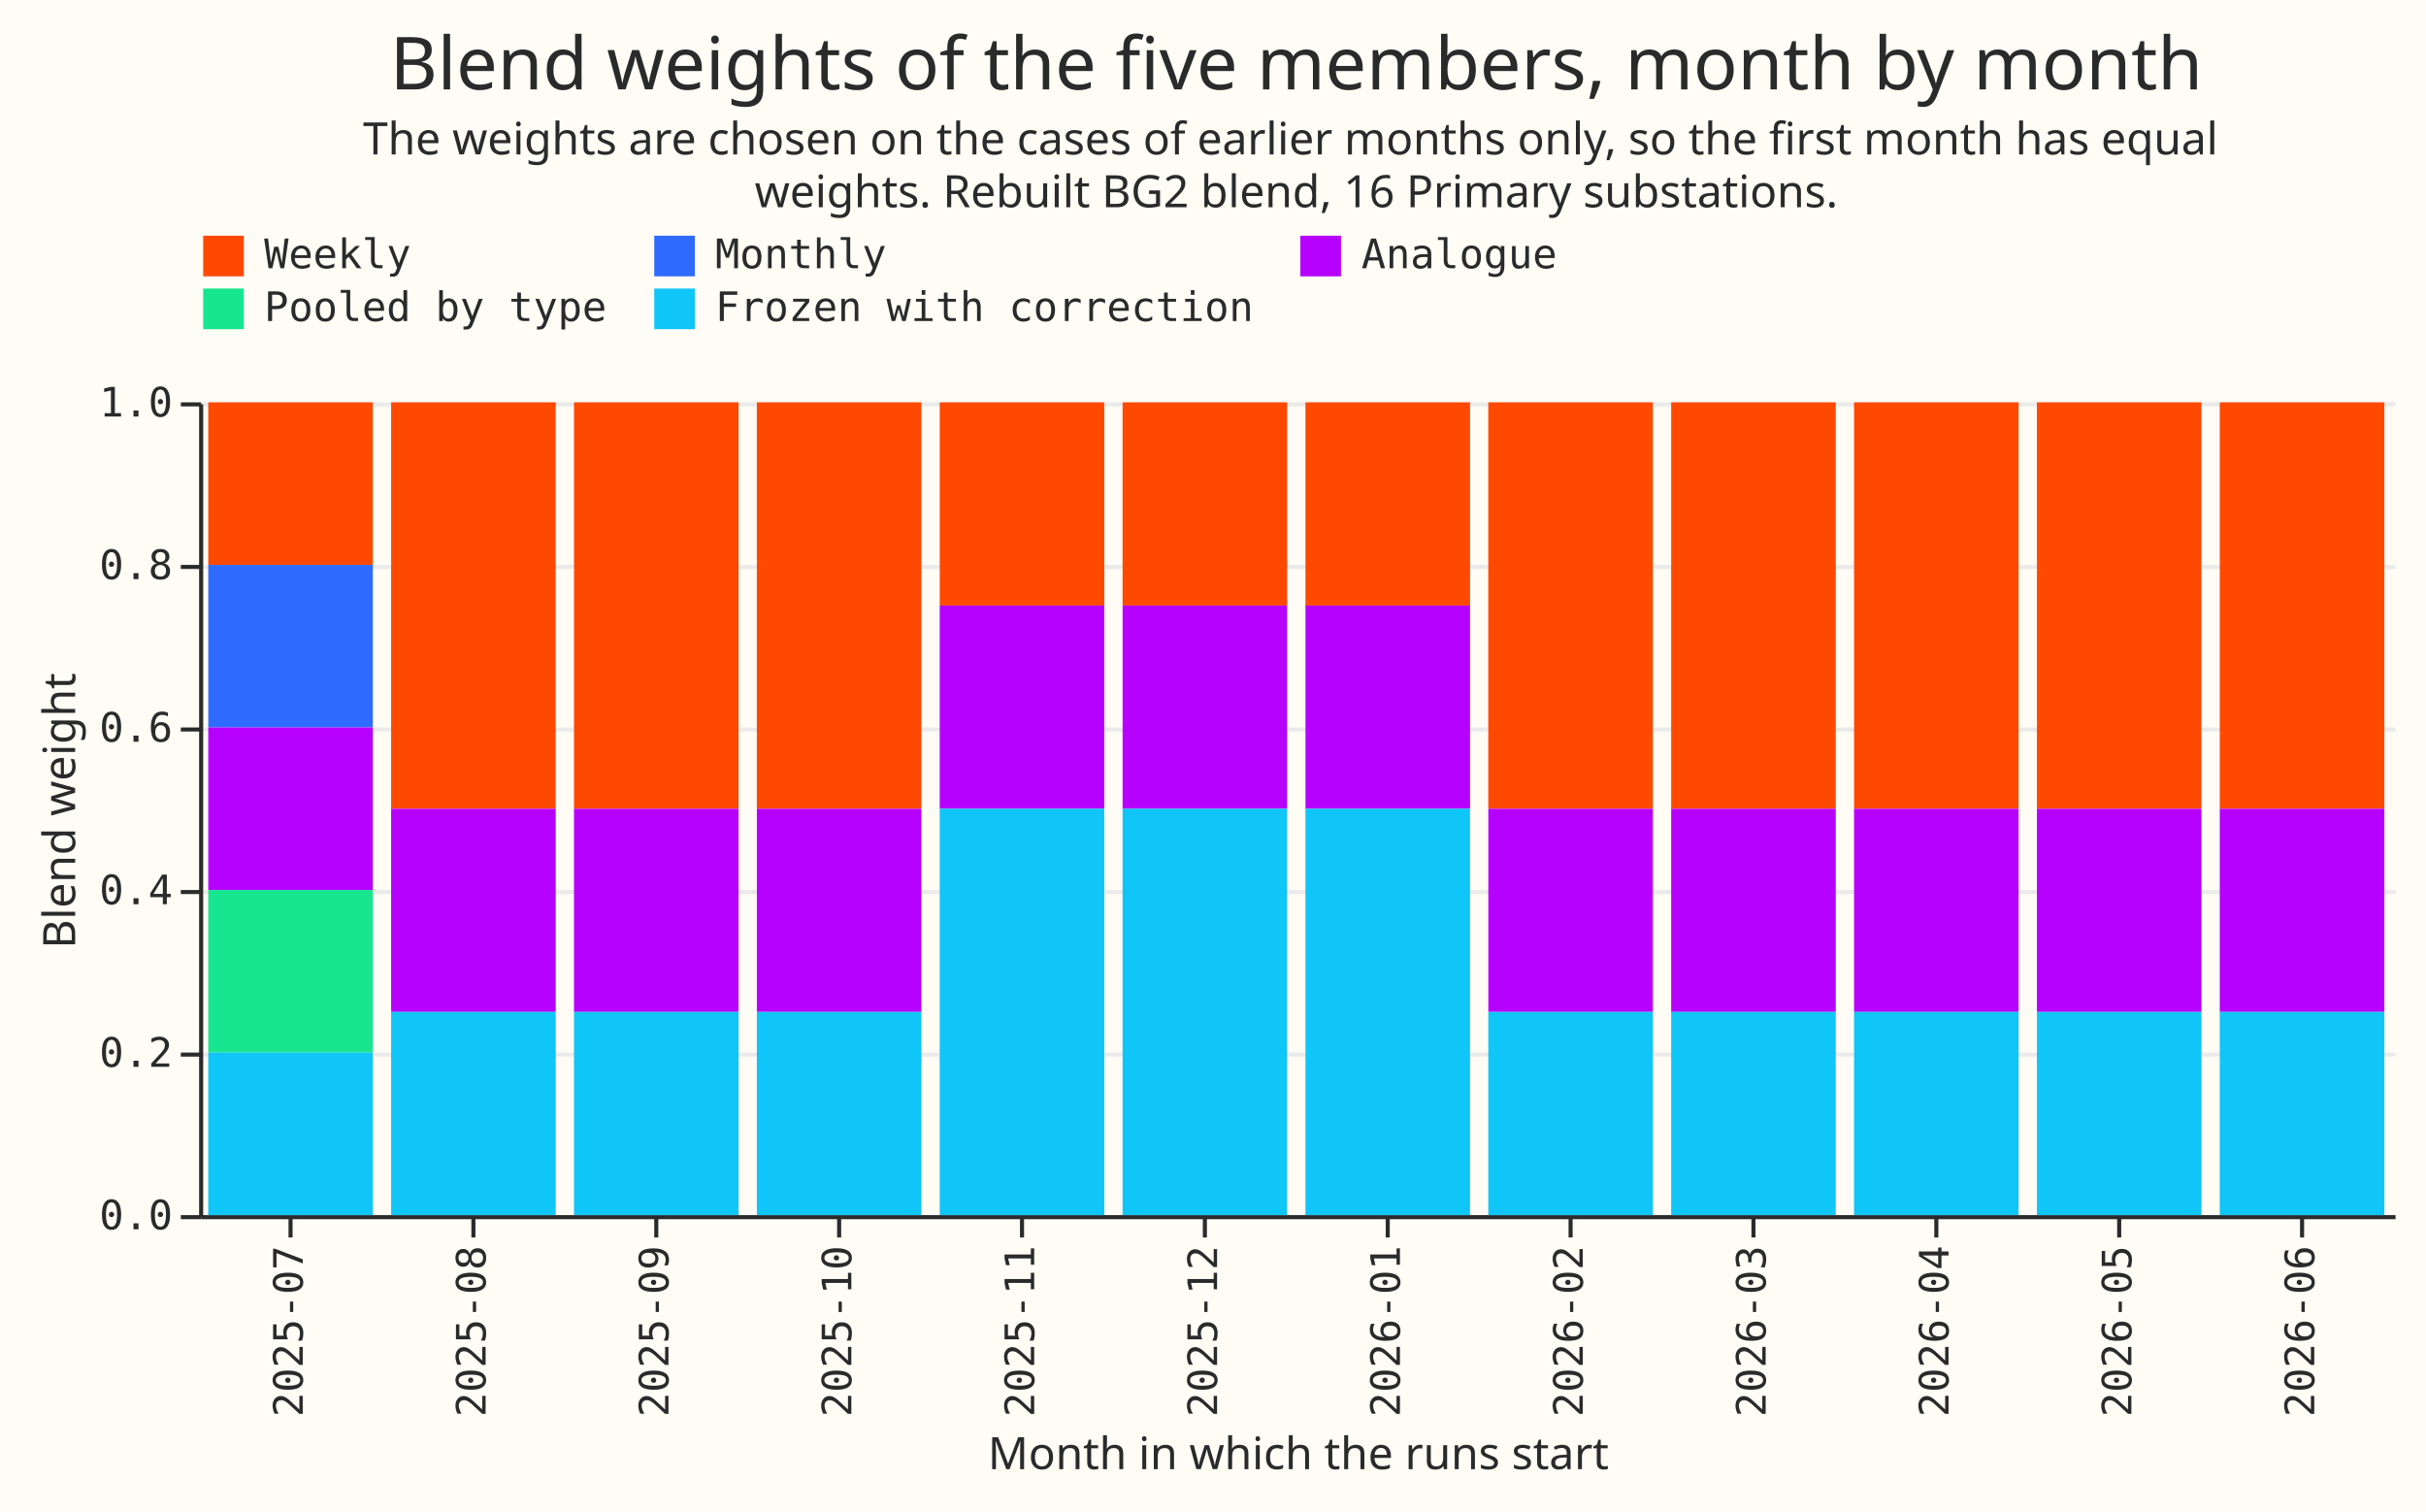
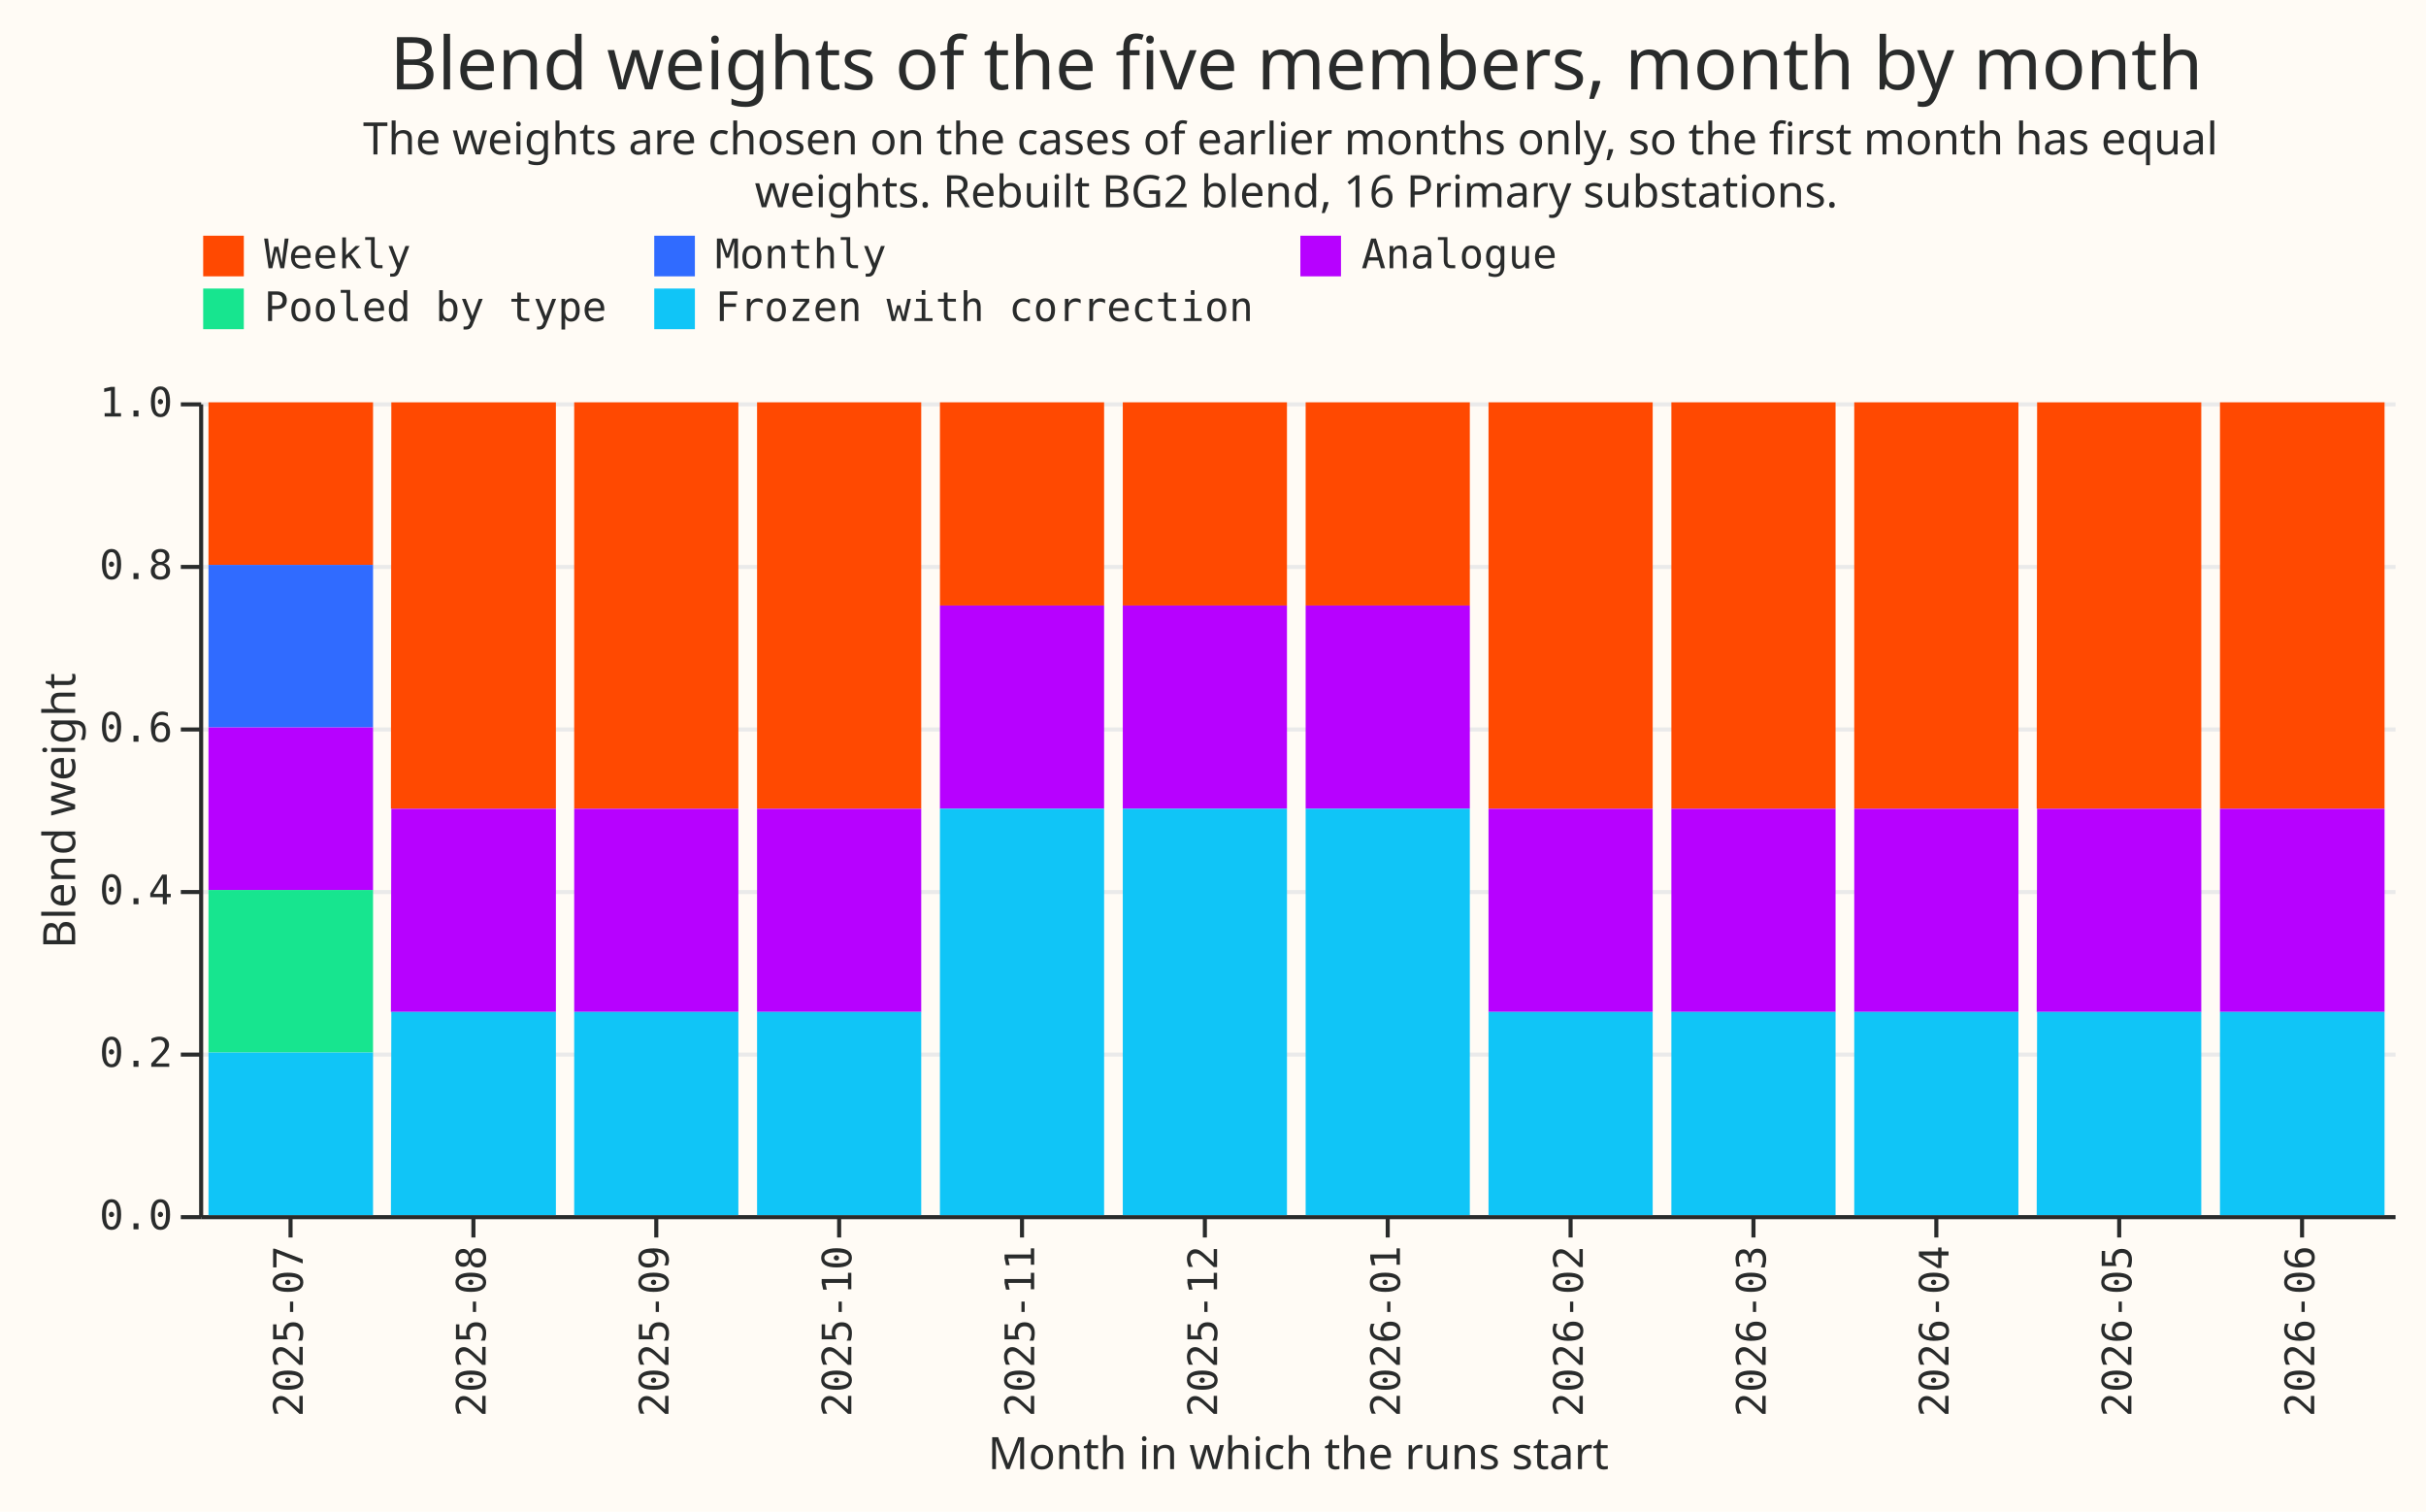
- <svg xmlns="http://www.w3.org/2000/svg" version="1.1" class="marks" width="597" height="372" viewBox="0 0 597 372">
-   <rect width="597" height="372" fill="#FFFBF5" />
-   <g fill="none" stroke-miterlimit="10" transform="translate(49,99)">
-     <g class="mark-group role-frame root" role="graphics-object" aria-roledescription="group mark container">
-       <g transform="translate(0,0)">
-         <path class="background" aria-hidden="true" d="M0,0h540v200h-540Z" fill="#FFFBF5" />
-         <g>
-           <g class="mark-group role-axis" aria-hidden="true">
-             <g transform="translate(0.5,0.5)">
-               <path class="background" aria-hidden="true" d="M0,0h0v0h0Z" pointer-events="none" />
-               <g>
-                 <g class="mark-rule role-axis-grid" pointer-events="none">
-                   <line transform="translate(0,200)" x2="540" y2="0" stroke="#EAEAEA" stroke-width="1" opacity="1" />
-                   <line transform="translate(0,160)" x2="540" y2="0" stroke="#EAEAEA" stroke-width="1" opacity="1" />
-                   <line transform="translate(0,120)" x2="540" y2="0" stroke="#EAEAEA" stroke-width="1" opacity="1" />
-                   <line transform="translate(0,80)" x2="540" y2="0" stroke="#EAEAEA" stroke-width="1" opacity="1" />
-                   <line transform="translate(0,40)" x2="540" y2="0" stroke="#EAEAEA" stroke-width="1" opacity="1" />
-                   <line transform="translate(0,0)" x2="540" y2="0" stroke="#EAEAEA" stroke-width="1" opacity="1" />
-                 </g>
-               </g>
-               <path class="foreground" aria-hidden="true" d="" pointer-events="none" display="none" />
-             </g>
-           </g>
-           <g class="mark-group role-axis" role="graphics-symbol" aria-roledescription="axis" aria-label="X-axis titled 'Month in which the runs start' for a discrete scale with 12 values: 2025-07, 2025-08, 2025-09, 2025-10, 2025-11, ending with 2026-06">
-             <g transform="translate(0.5,200.5)">
-               <path class="background" aria-hidden="true" d="M0,0h0v0h0Z" pointer-events="none" />
-               <g>
-                 <g class="mark-rule role-axis-tick" pointer-events="none">
-                   <line transform="translate(22,0)" x2="0" y2="5" stroke="#292B2B" stroke-width="1" opacity="1" />
-                   <line transform="translate(67,0)" x2="0" y2="5" stroke="#292B2B" stroke-width="1" opacity="1" />
-                   <line transform="translate(112,0)" x2="0" y2="5" stroke="#292B2B" stroke-width="1" opacity="1" />
-                   <line transform="translate(157,0)" x2="0" y2="5" stroke="#292B2B" stroke-width="1" opacity="1" />
-                   <line transform="translate(202,0)" x2="0" y2="5" stroke="#292B2B" stroke-width="1" opacity="1" />
-                   <line transform="translate(247,0)" x2="0" y2="5" stroke="#292B2B" stroke-width="1" opacity="1" />
-                   <line transform="translate(292,0)" x2="0" y2="5" stroke="#292B2B" stroke-width="1" opacity="1" />
-                   <line transform="translate(337,0)" x2="0" y2="5" stroke="#292B2B" stroke-width="1" opacity="1" />
-                   <line transform="translate(382,0)" x2="0" y2="5" stroke="#292B2B" stroke-width="1" opacity="1" />
-                   <line transform="translate(427,0)" x2="0" y2="5" stroke="#292B2B" stroke-width="1" opacity="1" />
-                   <line transform="translate(472,0)" x2="0" y2="5" stroke="#292B2B" stroke-width="1" opacity="1" />
-                   <line transform="translate(517,0)" x2="0" y2="5" stroke="#292B2B" stroke-width="1" opacity="1" />
-                 </g>
-                 <g class="mark-text role-axis-label" pointer-events="none">
-                   <text text-anchor="end" transform="translate(22,7) rotate(270) translate(0,3)" font-family="Matter Semi Mono, Roboto Mono, monospace" font-size="10px" fill="#292B2B" opacity="1">2025-07</text>
-                   <text text-anchor="end" transform="translate(67,7) rotate(270) translate(0,3)" font-family="Matter Semi Mono, Roboto Mono, monospace" font-size="10px" fill="#292B2B" opacity="1">2025-08</text>
-                   <text text-anchor="end" transform="translate(112,7) rotate(270) translate(0,3)" font-family="Matter Semi Mono, Roboto Mono, monospace" font-size="10px" fill="#292B2B" opacity="1">2025-09</text>
-                   <text text-anchor="end" transform="translate(157,7) rotate(270) translate(0,3)" font-family="Matter Semi Mono, Roboto Mono, monospace" font-size="10px" fill="#292B2B" opacity="1">2025-10</text>
-                   <text text-anchor="end" transform="translate(202,7) rotate(270) translate(0,3)" font-family="Matter Semi Mono, Roboto Mono, monospace" font-size="10px" fill="#292B2B" opacity="1">2025-11</text>
-                   <text text-anchor="end" transform="translate(247,7) rotate(270) translate(0,3)" font-family="Matter Semi Mono, Roboto Mono, monospace" font-size="10px" fill="#292B2B" opacity="1">2025-12</text>
-                   <text text-anchor="end" transform="translate(292,7) rotate(270) translate(0,3)" font-family="Matter Semi Mono, Roboto Mono, monospace" font-size="10px" fill="#292B2B" opacity="1">2026-01</text>
-                   <text text-anchor="end" transform="translate(337,7) rotate(270) translate(0,3)" font-family="Matter Semi Mono, Roboto Mono, monospace" font-size="10px" fill="#292B2B" opacity="1">2026-02</text>
-                   <text text-anchor="end" transform="translate(382,7) rotate(270) translate(0,3)" font-family="Matter Semi Mono, Roboto Mono, monospace" font-size="10px" fill="#292B2B" opacity="1">2026-03</text>
-                   <text text-anchor="end" transform="translate(427,7) rotate(270) translate(0,3)" font-family="Matter Semi Mono, Roboto Mono, monospace" font-size="10px" fill="#292B2B" opacity="1">2026-04</text>
-                   <text text-anchor="end" transform="translate(472,7) rotate(270) translate(0,3)" font-family="Matter Semi Mono, Roboto Mono, monospace" font-size="10px" fill="#292B2B" opacity="1">2026-05</text>
-                   <text text-anchor="end" transform="translate(517,7) rotate(270) translate(0,3)" font-family="Matter Semi Mono, Roboto Mono, monospace" font-size="10px" fill="#292B2B" opacity="1">2026-06</text>
-                 </g>
-                 <g class="mark-rule role-axis-domain" pointer-events="none">
-                   <line transform="translate(0,0)" x2="540" y2="0" stroke="#292B2B" stroke-width="1" opacity="1" />
-                 </g>
-                 <g class="mark-text role-axis-title" pointer-events="none">
-                   <text text-anchor="middle" transform="translate(270,62.00684)" font-family="Matter XH, DM Sans, sans-serif" font-size="11px" font-weight="normal" fill="#292B2B" opacity="1">Month in which the runs start</text>
-                 </g>
-               </g>
-               <path class="foreground" aria-hidden="true" d="" pointer-events="none" display="none" />
-             </g>
-           </g>
-           <g class="mark-group role-axis" role="graphics-symbol" aria-roledescription="axis" aria-label="Y-axis titled 'Blend weight' for a linear scale with values from 0.0 to 1.0">
-             <g transform="translate(0.5,0.5)">
-               <path class="background" aria-hidden="true" d="M0,0h0v0h0Z" pointer-events="none" />
-               <g>
-                 <g class="mark-rule role-axis-tick" pointer-events="none">
-                   <line transform="translate(0,200)" x2="-5" y2="0" stroke="#292B2B" stroke-width="1" opacity="1" />
-                   <line transform="translate(0,160)" x2="-5" y2="0" stroke="#292B2B" stroke-width="1" opacity="1" />
-                   <line transform="translate(0,120)" x2="-5" y2="0" stroke="#292B2B" stroke-width="1" opacity="1" />
-                   <line transform="translate(0,80)" x2="-5" y2="0" stroke="#292B2B" stroke-width="1" opacity="1" />
-                   <line transform="translate(0,40)" x2="-5" y2="0" stroke="#292B2B" stroke-width="1" opacity="1" />
-                   <line transform="translate(0,0)" x2="-5" y2="0" stroke="#292B2B" stroke-width="1" opacity="1" />
-                 </g>
-                 <g class="mark-text role-axis-label" pointer-events="none">
-                   <text text-anchor="end" transform="translate(-7,203)" font-family="Matter Semi Mono, Roboto Mono, monospace" font-size="10px" fill="#292B2B" opacity="1">0.0</text>
-                   <text text-anchor="end" transform="translate(-7,163)" font-family="Matter Semi Mono, Roboto Mono, monospace" font-size="10px" fill="#292B2B" opacity="1">0.2</text>
-                   <text text-anchor="end" transform="translate(-7,123)" font-family="Matter Semi Mono, Roboto Mono, monospace" font-size="10px" fill="#292B2B" opacity="1">0.4</text>
-                   <text text-anchor="end" transform="translate(-7,83)" font-family="Matter Semi Mono, Roboto Mono, monospace" font-size="10px" fill="#292B2B" opacity="1">0.6</text>
-                   <text text-anchor="end" transform="translate(-7,43)" font-family="Matter Semi Mono, Roboto Mono, monospace" font-size="10px" fill="#292B2B" opacity="1">0.8</text>
-                   <text text-anchor="end" transform="translate(-7,3)" font-family="Matter Semi Mono, Roboto Mono, monospace" font-size="10px" fill="#292B2B" opacity="1">1.0</text>
-                 </g>
-                 <g class="mark-rule role-axis-domain" pointer-events="none">
-                   <line transform="translate(0,200)" x2="0" y2="-200" stroke="#292B2B" stroke-width="1" opacity="1" />
-                 </g>
-                 <g class="mark-text role-axis-title" pointer-events="none">
-                   <text text-anchor="middle" transform="translate(-29.00293,100) rotate(-90) translate(0,-2)" font-family="Matter XH, DM Sans, sans-serif" font-size="11px" font-weight="normal" fill="#292B2B" opacity="1">Blend weight</text>
-                 </g>
-               </g>
-               <path class="foreground" aria-hidden="true" d="" pointer-events="none" display="none" />
-             </g>
-           </g>
-           <g class="mark-rect role-mark marks" role="graphics-object" aria-roledescription="rect mark container">
-             <path aria-label="Month in which the runs start: 2025-07; Blend weight: 0.2; member: Weekly" role="graphics-symbol" aria-roledescription="bar" d="M2.25,0h40.5v40h-40.5Z" fill="#FF4901" />
-             <path aria-label="Month in which the runs start: 2025-08; Blend weight: 0.5; member: Weekly" role="graphics-symbol" aria-roledescription="bar" d="M47.25,0h40.5v100h-40.5Z" fill="#FF4901" />
-             <path aria-label="Month in which the runs start: 2025-09; Blend weight: 0.5; member: Weekly" role="graphics-symbol" aria-roledescription="bar" d="M92.25,0h40.5v100h-40.5Z" fill="#FF4901" />
-             <path aria-label="Month in which the runs start: 2025-10; Blend weight: 0.5; member: Weekly" role="graphics-symbol" aria-roledescription="bar" d="M137.25,0h40.5v100h-40.5Z" fill="#FF4901" />
-             <path aria-label="Month in which the runs start: 2025-11; Blend weight: 0.25; member: Weekly" role="graphics-symbol" aria-roledescription="bar" d="M182.25,0h40.5v50h-40.5Z" fill="#FF4901" />
-             <path aria-label="Month in which the runs start: 2025-12; Blend weight: 0.25; member: Weekly" role="graphics-symbol" aria-roledescription="bar" d="M227.25,0h40.5v50h-40.5Z" fill="#FF4901" />
-             <path aria-label="Month in which the runs start: 2026-01; Blend weight: 0.25; member: Weekly" role="graphics-symbol" aria-roledescription="bar" d="M272.25,0h40.5v50h-40.5Z" fill="#FF4901" />
-             <path aria-label="Month in which the runs start: 2026-02; Blend weight: 0.5; member: Weekly" role="graphics-symbol" aria-roledescription="bar" d="M317.25,0h40.5v100h-40.5Z" fill="#FF4901" />
-             <path aria-label="Month in which the runs start: 2026-03; Blend weight: 0.5; member: Weekly" role="graphics-symbol" aria-roledescription="bar" d="M362.25,0h40.5v100h-40.5Z" fill="#FF4901" />
-             <path aria-label="Month in which the runs start: 2026-04; Blend weight: 0.5; member: Weekly" role="graphics-symbol" aria-roledescription="bar" d="M407.25,0h40.5v100h-40.5Z" fill="#FF4901" />
-             <path aria-label="Month in which the runs start: 2026-05; Blend weight: 0.5; member: Weekly" role="graphics-symbol" aria-roledescription="bar" d="M452.25,0h40.5v100h-40.5Z" fill="#FF4901" />
-             <path aria-label="Month in which the runs start: 2026-06; Blend weight: 0.5; member: Weekly" role="graphics-symbol" aria-roledescription="bar" d="M497.25,0h40.5v100h-40.5Z" fill="#FF4901" />
-             <path aria-label="Month in which the runs start: 2025-07; Blend weight: 0.2; member: Monthly" role="graphics-symbol" aria-roledescription="bar" d="M2.25,40h40.5v40h-40.5Z" fill="#306BFF" />
-             <path aria-label="Month in which the runs start: 2025-08; Blend weight: 0; member: Monthly" role="graphics-symbol" aria-roledescription="bar" d="M47.25,100h40.5v0h-40.5Z" fill="#306BFF" />
-             <path aria-label="Month in which the runs start: 2025-09; Blend weight: 0; member: Monthly" role="graphics-symbol" aria-roledescription="bar" d="M92.25,100h40.5v0h-40.5Z" fill="#306BFF" />
-             <path aria-label="Month in which the runs start: 2025-10; Blend weight: 0; member: Monthly" role="graphics-symbol" aria-roledescription="bar" d="M137.25,100h40.5v0h-40.5Z" fill="#306BFF" />
-             <path aria-label="Month in which the runs start: 2025-11; Blend weight: 0; member: Monthly" role="graphics-symbol" aria-roledescription="bar" d="M182.25,50h40.5v0h-40.5Z" fill="#306BFF" />
-             <path aria-label="Month in which the runs start: 2025-12; Blend weight: 0; member: Monthly" role="graphics-symbol" aria-roledescription="bar" d="M227.25,50h40.5v0h-40.5Z" fill="#306BFF" />
-             <path aria-label="Month in which the runs start: 2026-01; Blend weight: 0; member: Monthly" role="graphics-symbol" aria-roledescription="bar" d="M272.25,50h40.5v0h-40.5Z" fill="#306BFF" />
-             <path aria-label="Month in which the runs start: 2026-02; Blend weight: 0; member: Monthly" role="graphics-symbol" aria-roledescription="bar" d="M317.25,100h40.5v0h-40.5Z" fill="#306BFF" />
-             <path aria-label="Month in which the runs start: 2026-03; Blend weight: 0; member: Monthly" role="graphics-symbol" aria-roledescription="bar" d="M362.25,100h40.5v0h-40.5Z" fill="#306BFF" />
-             <path aria-label="Month in which the runs start: 2026-04; Blend weight: 0; member: Monthly" role="graphics-symbol" aria-roledescription="bar" d="M407.25,100h40.5v0h-40.5Z" fill="#306BFF" />
-             <path aria-label="Month in which the runs start: 2026-05; Blend weight: 0; member: Monthly" role="graphics-symbol" aria-roledescription="bar" d="M452.25,100h40.5v0h-40.5Z" fill="#306BFF" />
-             <path aria-label="Month in which the runs start: 2026-06; Blend weight: 0; member: Monthly" role="graphics-symbol" aria-roledescription="bar" d="M497.25,100h40.5v0h-40.5Z" fill="#306BFF" />
-             <path aria-label="Month in which the runs start: 2025-07; Blend weight: 0.2; member: Analogue" role="graphics-symbol" aria-roledescription="bar" d="M2.25,80h40.5v40h-40.5Z" fill="#B701FF" />
-             <path aria-label="Month in which the runs start: 2025-08; Blend weight: 0.25; member: Analogue" role="graphics-symbol" aria-roledescription="bar" d="M47.25,100h40.5v50h-40.5Z" fill="#B701FF" />
-             <path aria-label="Month in which the runs start: 2025-09; Blend weight: 0.25; member: Analogue" role="graphics-symbol" aria-roledescription="bar" d="M92.25,100h40.5v50h-40.5Z" fill="#B701FF" />
-             <path aria-label="Month in which the runs start: 2025-10; Blend weight: 0.25; member: Analogue" role="graphics-symbol" aria-roledescription="bar" d="M137.25,100h40.5v50h-40.5Z" fill="#B701FF" />
-             <path aria-label="Month in which the runs start: 2025-11; Blend weight: 0.25; member: Analogue" role="graphics-symbol" aria-roledescription="bar" d="M182.25,50h40.5v50h-40.5Z" fill="#B701FF" />
-             <path aria-label="Month in which the runs start: 2025-12; Blend weight: 0.25; member: Analogue" role="graphics-symbol" aria-roledescription="bar" d="M227.25,50h40.5v50h-40.5Z" fill="#B701FF" />
-             <path aria-label="Month in which the runs start: 2026-01; Blend weight: 0.25; member: Analogue" role="graphics-symbol" aria-roledescription="bar" d="M272.25,50h40.5v50h-40.5Z" fill="#B701FF" />
-             <path aria-label="Month in which the runs start: 2026-02; Blend weight: 0.25; member: Analogue" role="graphics-symbol" aria-roledescription="bar" d="M317.25,100h40.5v50h-40.5Z" fill="#B701FF" />
-             <path aria-label="Month in which the runs start: 2026-03; Blend weight: 0.25; member: Analogue" role="graphics-symbol" aria-roledescription="bar" d="M362.25,100h40.5v50h-40.5Z" fill="#B701FF" />
-             <path aria-label="Month in which the runs start: 2026-04; Blend weight: 0.25; member: Analogue" role="graphics-symbol" aria-roledescription="bar" d="M407.25,100h40.5v50h-40.5Z" fill="#B701FF" />
-             <path aria-label="Month in which the runs start: 2026-05; Blend weight: 0.25; member: Analogue" role="graphics-symbol" aria-roledescription="bar" d="M452.25,100h40.5v50h-40.5Z" fill="#B701FF" />
-             <path aria-label="Month in which the runs start: 2026-06; Blend weight: 0.25; member: Analogue" role="graphics-symbol" aria-roledescription="bar" d="M497.25,100h40.5v50h-40.5Z" fill="#B701FF" />
-             <path aria-label="Month in which the runs start: 2025-07; Blend weight: 0.2; member: Pooled by type" role="graphics-symbol" aria-roledescription="bar" d="M2.25,120h40.5v40h-40.5Z" fill="#17E58F" />
-             <path aria-label="Month in which the runs start: 2025-08; Blend weight: 0; member: Pooled by type" role="graphics-symbol" aria-roledescription="bar" d="M47.25,150h40.5v0h-40.5Z" fill="#17E58F" />
-             <path aria-label="Month in which the runs start: 2025-09; Blend weight: 0; member: Pooled by type" role="graphics-symbol" aria-roledescription="bar" d="M92.25,150h40.5v0h-40.5Z" fill="#17E58F" />
-             <path aria-label="Month in which the runs start: 2025-10; Blend weight: 0; member: Pooled by type" role="graphics-symbol" aria-roledescription="bar" d="M137.25,150h40.5v0h-40.5Z" fill="#17E58F" />
-             <path aria-label="Month in which the runs start: 2025-11; Blend weight: 0; member: Pooled by type" role="graphics-symbol" aria-roledescription="bar" d="M182.25,100h40.5v0h-40.5Z" fill="#17E58F" />
-             <path aria-label="Month in which the runs start: 2025-12; Blend weight: 0; member: Pooled by type" role="graphics-symbol" aria-roledescription="bar" d="M227.25,100h40.5v0h-40.5Z" fill="#17E58F" />
-             <path aria-label="Month in which the runs start: 2026-01; Blend weight: 0; member: Pooled by type" role="graphics-symbol" aria-roledescription="bar" d="M272.25,100h40.5v0h-40.5Z" fill="#17E58F" />
-             <path aria-label="Month in which the runs start: 2026-02; Blend weight: 0; member: Pooled by type" role="graphics-symbol" aria-roledescription="bar" d="M317.25,150h40.5v0h-40.5Z" fill="#17E58F" />
-             <path aria-label="Month in which the runs start: 2026-03; Blend weight: 0; member: Pooled by type" role="graphics-symbol" aria-roledescription="bar" d="M362.25,150h40.5v0h-40.5Z" fill="#17E58F" />
-             <path aria-label="Month in which the runs start: 2026-04; Blend weight: 0; member: Pooled by type" role="graphics-symbol" aria-roledescription="bar" d="M407.25,150h40.5v0h-40.5Z" fill="#17E58F" />
-             <path aria-label="Month in which the runs start: 2026-05; Blend weight: 0; member: Pooled by type" role="graphics-symbol" aria-roledescription="bar" d="M452.25,150h40.5v0h-40.5Z" fill="#17E58F" />
-             <path aria-label="Month in which the runs start: 2026-06; Blend weight: 0; member: Pooled by type" role="graphics-symbol" aria-roledescription="bar" d="M497.25,150h40.5v0h-40.5Z" fill="#17E58F" />
-             <path aria-label="Month in which the runs start: 2025-07; Blend weight: 0.2; member: Frozen with correction" role="graphics-symbol" aria-roledescription="bar" d="M2.25,160h40.5v40h-40.5Z" fill="#10C5F7" />
-             <path aria-label="Month in which the runs start: 2025-08; Blend weight: 0.25; member: Frozen with correction" role="graphics-symbol" aria-roledescription="bar" d="M47.25,150h40.5v50h-40.5Z" fill="#10C5F7" />
-             <path aria-label="Month in which the runs start: 2025-09; Blend weight: 0.25; member: Frozen with correction" role="graphics-symbol" aria-roledescription="bar" d="M92.25,150h40.5v50h-40.5Z" fill="#10C5F7" />
-             <path aria-label="Month in which the runs start: 2025-10; Blend weight: 0.25; member: Frozen with correction" role="graphics-symbol" aria-roledescription="bar" d="M137.25,150h40.5v50h-40.5Z" fill="#10C5F7" />
-             <path aria-label="Month in which the runs start: 2025-11; Blend weight: 0.5; member: Frozen with correction" role="graphics-symbol" aria-roledescription="bar" d="M182.25,100h40.5v100h-40.5Z" fill="#10C5F7" />
-             <path aria-label="Month in which the runs start: 2025-12; Blend weight: 0.5; member: Frozen with correction" role="graphics-symbol" aria-roledescription="bar" d="M227.25,100h40.5v100h-40.5Z" fill="#10C5F7" />
-             <path aria-label="Month in which the runs start: 2026-01; Blend weight: 0.5; member: Frozen with correction" role="graphics-symbol" aria-roledescription="bar" d="M272.25,100h40.5v100h-40.5Z" fill="#10C5F7" />
-             <path aria-label="Month in which the runs start: 2026-02; Blend weight: 0.25; member: Frozen with correction" role="graphics-symbol" aria-roledescription="bar" d="M317.25,150h40.5v50h-40.5Z" fill="#10C5F7" />
-             <path aria-label="Month in which the runs start: 2026-03; Blend weight: 0.25; member: Frozen with correction" role="graphics-symbol" aria-roledescription="bar" d="M362.25,150h40.5v50h-40.5Z" fill="#10C5F7" />
-             <path aria-label="Month in which the runs start: 2026-04; Blend weight: 0.25; member: Frozen with correction" role="graphics-symbol" aria-roledescription="bar" d="M407.25,150h40.5v50h-40.5Z" fill="#10C5F7" />
-             <path aria-label="Month in which the runs start: 2026-05; Blend weight: 0.25; member: Frozen with correction" role="graphics-symbol" aria-roledescription="bar" d="M452.25,150h40.5v50h-40.5Z" fill="#10C5F7" />
-             <path aria-label="Month in which the runs start: 2026-06; Blend weight: 0.25; member: Frozen with correction" role="graphics-symbol" aria-roledescription="bar" d="M497.25,150h40.5v50h-40.5Z" fill="#10C5F7" />
-           </g>
-           <g class="mark-group role-legend" role="graphics-symbol" aria-roledescription="legend" aria-label="Symbol legend for fill color with 5 values: Weekly, Monthly, Analogue, Pooled by type, Frozen with correction">
-             <g transform="translate(0,-42)">
-               <path class="background" aria-hidden="true" d="M0,0h335v24h-335Z" pointer-events="none" />
-               <g>
-                 <g class="mark-group role-legend-entry">
-                   <g transform="translate(0,0)">
-                     <path class="background" aria-hidden="true" d="M0,0h0v0h0Z" pointer-events="none" />
-                     <g>
-                       <g class="mark-group role-scope" role="graphics-object" aria-roledescription="group mark container">
-                         <g transform="translate(0,0)">
-                           <path class="background" aria-hidden="true" d="M0,0h100.014v11h-100.014Z" pointer-events="none" opacity="1" />
-                           <g>
-                             <g class="mark-symbol role-legend-symbol" pointer-events="none">
-                               <path transform="translate(6,6)" d="M-5,-5h10v10h-10Z" fill="#FF4901" stroke-width="1.5" opacity="1" />
-                             </g>
-                             <g class="mark-text role-legend-label" pointer-events="none">
-                               <text text-anchor="start" transform="translate(16,9)" font-family="Matter Semi Mono, Roboto Mono, monospace" font-size="10px" fill="#292B2B" opacity="1">Weekly</text>
-                             </g>
-                           </g>
-                           <path class="foreground" aria-hidden="true" d="" pointer-events="none" display="none" />
-                         </g>
-                         <g transform="translate(111,0)">
-                           <path class="background" aria-hidden="true" d="M0,0h148.021v11h-148.021Z" pointer-events="none" opacity="1" />
-                           <g>
-                             <g class="mark-symbol role-legend-symbol" pointer-events="none">
-                               <path transform="translate(6,6)" d="M-5,-5h10v10h-10Z" fill="#306BFF" stroke-width="1.5" opacity="1" />
-                             </g>
-                             <g class="mark-text role-legend-label" pointer-events="none">
-                               <text text-anchor="start" transform="translate(16,9)" font-family="Matter Semi Mono, Roboto Mono, monospace" font-size="10px" fill="#292B2B" opacity="1">Monthly</text>
-                             </g>
-                           </g>
-                           <path class="foreground" aria-hidden="true" d="" pointer-events="none" display="none" />
-                         </g>
-                         <g transform="translate(270,0)">
-                           <path class="background" aria-hidden="true" d="M0,0h64.008v11h-64.008Z" pointer-events="none" opacity="1" />
-                           <g>
-                             <g class="mark-symbol role-legend-symbol" pointer-events="none">
-                               <path transform="translate(6,6)" d="M-5,-5h10v10h-10Z" fill="#B701FF" stroke-width="1.5" opacity="1" />
-                             </g>
-                             <g class="mark-text role-legend-label" pointer-events="none">
-                               <text text-anchor="start" transform="translate(16,9)" font-family="Matter Semi Mono, Roboto Mono, monospace" font-size="10px" fill="#292B2B" opacity="1">Analogue</text>
-                             </g>
-                           </g>
-                           <path class="foreground" aria-hidden="true" d="" pointer-events="none" display="none" />
-                         </g>
-                         <g transform="translate(0,13)">
-                           <path class="background" aria-hidden="true" d="M0,0h100.014v11h-100.014Z" pointer-events="none" opacity="1" />
-                           <g>
-                             <g class="mark-symbol role-legend-symbol" pointer-events="none">
-                               <path transform="translate(6,6)" d="M-5,-5h10v10h-10Z" fill="#17E58F" stroke-width="1.5" opacity="1" />
-                             </g>
-                             <g class="mark-text role-legend-label" pointer-events="none">
-                               <text text-anchor="start" transform="translate(16,9)" font-family="Matter Semi Mono, Roboto Mono, monospace" font-size="10px" fill="#292B2B" opacity="1">Pooled by type</text>
-                             </g>
-                           </g>
-                           <path class="foreground" aria-hidden="true" d="" pointer-events="none" display="none" />
-                         </g>
-                         <g transform="translate(111,13)">
-                           <path class="background" aria-hidden="true" d="M0,0h148.021v11h-148.021Z" pointer-events="none" opacity="1" />
-                           <g>
-                             <g class="mark-symbol role-legend-symbol" pointer-events="none">
-                               <path transform="translate(6,6)" d="M-5,-5h10v10h-10Z" fill="#10C5F7" stroke-width="1.5" opacity="1" />
-                             </g>
-                             <g class="mark-text role-legend-label" pointer-events="none">
-                               <text text-anchor="start" transform="translate(16,9)" font-family="Matter Semi Mono, Roboto Mono, monospace" font-size="10px" fill="#292B2B" opacity="1">Frozen with correction</text>
-                             </g>
-                           </g>
-                           <path class="foreground" aria-hidden="true" d="" pointer-events="none" display="none" />
-                         </g>
-                       </g>
-                     </g>
-                     <path class="foreground" aria-hidden="true" d="" pointer-events="none" display="none" />
-                   </g>
-                 </g>
-               </g>
-               <path class="foreground" aria-hidden="true" d="" pointer-events="none" display="none" />
-             </g>
-           </g>
-           <g class="mark-group role-title">
-             <g transform="translate(270,-91)">
-               <path class="background" aria-hidden="true" d="M0,0h0v0h0Z" pointer-events="none" />
-               <g>
-                 <g class="mark-text role-title-text" role="graphics-symbol" aria-roledescription="title" aria-label="Title text 'Blend weights of the five members, month by month'" pointer-events="none">
-                   <text text-anchor="middle" transform="translate(0,14)" font-family="Matter XH, DM Sans, sans-serif" font-size="18px" font-weight="normal" fill="#292B2B" opacity="1">Blend weights of the five members, month by month</text>
-                 </g>
-                 <g class="mark-text role-title-subtitle" role="graphics-symbol" aria-roledescription="subtitle" aria-label="Subtitle text 'The weights are chosen on the cases of earlier months only, so the first month has equal weights. Rebuilt BG2 blend, 16 Primary substations.'" pointer-events="none">
-                   <text text-anchor="middle" transform="translate(0,30)" font-family="Matter XH, DM Sans, sans-serif" font-size="11px" fill="#292B2B" opacity="1">
-                     <tspan>The weights are chosen on the cases of earlier months only, so the first month has equal</tspan>
-                     <tspan x="0" dy="13">weights. Rebuilt BG2 blend, 16 Primary substations.</tspan>
-                   </text>
-                 </g>
-               </g>
-               <path class="foreground" aria-hidden="true" d="" pointer-events="none" display="none" />
-             </g>
-           </g>
+ <svg xmlns="http://www.w3.org/2000/svg" width="597" height="372" class="marks" viewBox="0 0 597 372">
+   <path fill="#fffbf5" d="M0 0h597v372H0z" />
+   <g fill="none" stroke-miterlimit="10" aria-roledescription="group mark container" class="mark-group role-frame root">
+     <path fill="#fffbf5" d="M49 99h540v200H49Z" aria-hidden="true" class="background" />
+     <g aria-hidden="true" class="mark-group role-axis">
+       <path stroke="#eaeaea" d="M49.5 299.5h540m-540-40h540m-540-40h540m-540-40h540m-540-40h540m-540-40h540" class="mark-rule role-axis-grid" pointer-events="none" />
+     </g>
+     <g aria-label="X-axis titled 'Month in which the runs start' for a discrete scale with 12 values: 2025-07, 2025-08, 2025-09, 2025-10, 2025-11, ending with 2026-06" aria-roledescription="axis" class="mark-group role-axis" pointer-events="none">
+       <path stroke="#292b2b" d="M71.5 299.5v5m45-5v5m45-5v5m45-5v5m45-5v5m45-5v5m45-5v5m45-5v5m45-5v5m45-5v5m45-5v5m45-5v5" class="mark-rule role-axis-tick" />
+       <g fill="#292b2b" class="mark-text role-axis-label" font-family="Matter Semi Mono, Roboto Mono, monospace" font-size="10" text-anchor="end">
+         <text transform="rotate(-90 190.5 116)">2025-07</text>
+         <text transform="rotate(-90 213 93.5)">2025-08</text>
+         <text transform="rotate(-90 235.5 71)">2025-09</text>
+         <text transform="rotate(-90 258 48.5)">2025-10</text>
+         <text transform="rotate(-90 280.5 26)">2025-11</text>
+         <text transform="rotate(-90 303 3.5)">2025-12</text>
+         <text transform="rotate(-90 325.5 -19)">2026-01</text>
+         <text transform="rotate(-90 348 -41.5)">2026-02</text>
+         <text transform="rotate(-90 370.5 -64)">2026-03</text>
+         <text transform="rotate(-90 393 -86.5)">2026-04</text>
+         <text transform="rotate(-90 415.5 -109)">2026-05</text>
+         <text transform="rotate(-90 438 -131.5)">2026-06</text>
+       </g>
+       <path stroke="#292b2b" d="M49.5 299.5h540" class="mark-rule role-axis-domain" />
+       <text fill="#292b2b" class="mark-text role-axis-title" font-family="Matter XH, DM Sans, sans-serif" font-size="11" text-anchor="middle" transform="translate(319.5 361.5)">Month in which the runs start</text>
+     </g>
+     <g aria-label="Y-axis titled 'Blend weight' for a linear scale with values from 0.0 to 1.0" aria-roledescription="axis" class="mark-group role-axis" pointer-events="none">
+       <path stroke="#292b2b" d="M49.5 299.5h-5m5-40h-5m5-40h-5m5-40h-5m5-40h-5m5-40h-5" class="mark-rule role-axis-tick" />
+       <g fill="#292b2b" class="mark-text role-axis-label" font-family="Matter Semi Mono, Roboto Mono, monospace" font-size="10" text-anchor="end">
+         <text transform="translate(42.5 302.5)">0.0</text>
+         <text transform="translate(42.5 262.5)">0.2</text>
+         <text transform="translate(42.5 222.5)">0.4</text>
+         <text transform="translate(42.5 182.5)">0.6</text>
+         <text transform="translate(42.5 142.5)">0.8</text>
+         <text transform="translate(42.5 102.5)">1.0</text>
+       </g>
+       <path stroke="#292b2b" d="M49.5 299.5v-200" class="mark-rule role-axis-domain" />
+       <text fill="#292b2b" class="mark-text role-axis-title" font-family="Matter XH, DM Sans, sans-serif" font-size="11" text-anchor="middle" transform="rotate(-90 109 90.5)">Blend weight</text>
+     </g>
+     <g aria-roledescription="rect mark container" class="mark-rect role-mark marks">
+       <path fill="#ff4901" d="M51.3 99h40.5v40H51.3Z" aria-label="Month in which the runs start: 2025-07; Blend weight: 0.2; member: Weekly" aria-roledescription="bar" />
+       <path fill="#ff4901" d="M96.3 99h40.5v100H96.2Z" aria-label="Month in which the runs start: 2025-08; Blend weight: 0.5; member: Weekly" aria-roledescription="bar" />
+       <path fill="#ff4901" d="M141.3 99h40.4v100h-40.4Z" aria-label="Month in which the runs start: 2025-09; Blend weight: 0.5; member: Weekly" aria-roledescription="bar" />
+       <path fill="#ff4901" d="M186.3 99h40.4v100h-40.4Z" aria-label="Month in which the runs start: 2025-10; Blend weight: 0.5; member: Weekly" aria-roledescription="bar" />
+       <path fill="#ff4901" d="M231.3 99h40.4v50h-40.4Z" aria-label="Month in which the runs start: 2025-11; Blend weight: 0.25; member: Weekly" aria-roledescription="bar" />
+       <path fill="#ff4901" d="M276.3 99h40.4v50h-40.4Z" aria-label="Month in which the runs start: 2025-12; Blend weight: 0.25; member: Weekly" aria-roledescription="bar" />
+       <path fill="#ff4901" d="M321.3 99h40.4v50h-40.4Z" aria-label="Month in which the runs start: 2026-01; Blend weight: 0.25; member: Weekly" aria-roledescription="bar" />
+       <path fill="#ff4901" d="M366.3 99h40.4v100h-40.4Z" aria-label="Month in which the runs start: 2026-02; Blend weight: 0.5; member: Weekly" aria-roledescription="bar" />
+       <path fill="#ff4901" d="M411.3 99h40.4v100h-40.4Z" aria-label="Month in which the runs start: 2026-03; Blend weight: 0.5; member: Weekly" aria-roledescription="bar" />
+       <path fill="#ff4901" d="M456.3 99h40.4v100h-40.4Z" aria-label="Month in which the runs start: 2026-04; Blend weight: 0.5; member: Weekly" aria-roledescription="bar" />
+       <path fill="#ff4901" d="M501.3 99h40.4v100h-40.5Z" aria-label="Month in which the runs start: 2026-05; Blend weight: 0.5; member: Weekly" aria-roledescription="bar" />
+       <path fill="#ff4901" d="M546.3 99h40.5v100h-40.5Z" aria-label="Month in which the runs start: 2026-06; Blend weight: 0.5; member: Weekly" aria-roledescription="bar" />
+       <path fill="#306bff" d="M51.3 139h40.5v40H51.3Z" aria-label="Month in which the runs start: 2025-07; Blend weight: 0.2; member: Monthly" aria-roledescription="bar" />
+       <path fill="#306bff" d="M96.3 199h40.5z" aria-label="Month in which the runs start: 2025-08; Blend weight: 0; member: Monthly" aria-roledescription="bar" />
+       <path fill="#306bff" d="M141.3 199h40.4z" aria-label="Month in which the runs start: 2025-09; Blend weight: 0; member: Monthly" aria-roledescription="bar" />
+       <path fill="#306bff" d="M186.3 199h40.4z" aria-label="Month in which the runs start: 2025-10; Blend weight: 0; member: Monthly" aria-roledescription="bar" />
+       <path fill="#306bff" d="M231.3 149h40.4z" aria-label="Month in which the runs start: 2025-11; Blend weight: 0; member: Monthly" aria-roledescription="bar" />
+       <path fill="#306bff" d="M276.3 149h40.4z" aria-label="Month in which the runs start: 2025-12; Blend weight: 0; member: Monthly" aria-roledescription="bar" />
+       <path fill="#306bff" d="M321.3 149h40.4z" aria-label="Month in which the runs start: 2026-01; Blend weight: 0; member: Monthly" aria-roledescription="bar" />
+       <path fill="#306bff" d="M366.3 199h40.4z" aria-label="Month in which the runs start: 2026-02; Blend weight: 0; member: Monthly" aria-roledescription="bar" />
+       <path fill="#306bff" d="M411.3 199h40.4z" aria-label="Month in which the runs start: 2026-03; Blend weight: 0; member: Monthly" aria-roledescription="bar" />
+       <path fill="#306bff" d="M456.3 199h40.4z" aria-label="Month in which the runs start: 2026-04; Blend weight: 0; member: Monthly" aria-roledescription="bar" />
+       <path fill="#306bff" d="M501.3 199h40.4z" aria-label="Month in which the runs start: 2026-05; Blend weight: 0; member: Monthly" aria-roledescription="bar" />
+       <path fill="#306bff" d="M546.3 199h40.5z" aria-label="Month in which the runs start: 2026-06; Blend weight: 0; member: Monthly" aria-roledescription="bar" />
+       <path fill="#b701ff" d="M51.3 179h40.5v40H51.3Z" aria-label="Month in which the runs start: 2025-07; Blend weight: 0.2; member: Analogue" aria-roledescription="bar" />
+       <path fill="#b701ff" d="M96.3 199h40.5v50H96.2Z" aria-label="Month in which the runs start: 2025-08; Blend weight: 0.25; member: Analogue" aria-roledescription="bar" />
+       <path fill="#b701ff" d="M141.3 199h40.4v50h-40.4Z" aria-label="Month in which the runs start: 2025-09; Blend weight: 0.25; member: Analogue" aria-roledescription="bar" />
+       <path fill="#b701ff" d="M186.3 199h40.4v50h-40.4Z" aria-label="Month in which the runs start: 2025-10; Blend weight: 0.25; member: Analogue" aria-roledescription="bar" />
+       <path fill="#b701ff" d="M231.3 149h40.4v50h-40.4Z" aria-label="Month in which the runs start: 2025-11; Blend weight: 0.25; member: Analogue" aria-roledescription="bar" />
+       <path fill="#b701ff" d="M276.3 149h40.4v50h-40.4Z" aria-label="Month in which the runs start: 2025-12; Blend weight: 0.25; member: Analogue" aria-roledescription="bar" />
+       <path fill="#b701ff" d="M321.3 149h40.4v50h-40.4Z" aria-label="Month in which the runs start: 2026-01; Blend weight: 0.25; member: Analogue" aria-roledescription="bar" />
+       <path fill="#b701ff" d="M366.3 199h40.4v50h-40.4Z" aria-label="Month in which the runs start: 2026-02; Blend weight: 0.25; member: Analogue" aria-roledescription="bar" />
+       <path fill="#b701ff" d="M411.3 199h40.4v50h-40.4Z" aria-label="Month in which the runs start: 2026-03; Blend weight: 0.25; member: Analogue" aria-roledescription="bar" />
+       <path fill="#b701ff" d="M456.3 199h40.4v50h-40.4Z" aria-label="Month in which the runs start: 2026-04; Blend weight: 0.25; member: Analogue" aria-roledescription="bar" />
+       <path fill="#b701ff" d="M501.3 199h40.4v50h-40.5Z" aria-label="Month in which the runs start: 2026-05; Blend weight: 0.25; member: Analogue" aria-roledescription="bar" />
+       <path fill="#b701ff" d="M546.3 199h40.5v50h-40.5Z" aria-label="Month in which the runs start: 2026-06; Blend weight: 0.25; member: Analogue" aria-roledescription="bar" />
+       <path fill="#17e58f" d="M51.3 219h40.5v40H51.3Z" aria-label="Month in which the runs start: 2025-07; Blend weight: 0.2; member: Pooled by type" aria-roledescription="bar" />
+       <path fill="#17e58f" d="M96.3 249h40.5z" aria-label="Month in which the runs start: 2025-08; Blend weight: 0; member: Pooled by type" aria-roledescription="bar" />
+       <path fill="#17e58f" d="M141.3 249h40.4z" aria-label="Month in which the runs start: 2025-09; Blend weight: 0; member: Pooled by type" aria-roledescription="bar" />
+       <path fill="#17e58f" d="M186.3 249h40.4z" aria-label="Month in which the runs start: 2025-10; Blend weight: 0; member: Pooled by type" aria-roledescription="bar" />
+       <path fill="#17e58f" d="M231.3 199h40.4z" aria-label="Month in which the runs start: 2025-11; Blend weight: 0; member: Pooled by type" aria-roledescription="bar" />
+       <path fill="#17e58f" d="M276.3 199h40.4z" aria-label="Month in which the runs start: 2025-12; Blend weight: 0; member: Pooled by type" aria-roledescription="bar" />
+       <path fill="#17e58f" d="M321.3 199h40.4z" aria-label="Month in which the runs start: 2026-01; Blend weight: 0; member: Pooled by type" aria-roledescription="bar" />
+       <path fill="#17e58f" d="M366.3 249h40.4z" aria-label="Month in which the runs start: 2026-02; Blend weight: 0; member: Pooled by type" aria-roledescription="bar" />
+       <path fill="#17e58f" d="M411.3 249h40.4z" aria-label="Month in which the runs start: 2026-03; Blend weight: 0; member: Pooled by type" aria-roledescription="bar" />
+       <path fill="#17e58f" d="M456.3 249h40.4z" aria-label="Month in which the runs start: 2026-04; Blend weight: 0; member: Pooled by type" aria-roledescription="bar" />
+       <path fill="#17e58f" d="M501.3 249h40.4z" aria-label="Month in which the runs start: 2026-05; Blend weight: 0; member: Pooled by type" aria-roledescription="bar" />
+       <path fill="#17e58f" d="M546.3 249h40.5z" aria-label="Month in which the runs start: 2026-06; Blend weight: 0; member: Pooled by type" aria-roledescription="bar" />
+       <path fill="#10c5f7" d="M51.3 259h40.5v40H51.3Z" aria-label="Month in which the runs start: 2025-07; Blend weight: 0.2; member: Frozen with correction" aria-roledescription="bar" />
+       <path fill="#10c5f7" d="M96.3 249h40.5v50H96.2Z" aria-label="Month in which the runs start: 2025-08; Blend weight: 0.25; member: Frozen with correction" aria-roledescription="bar" />
+       <path fill="#10c5f7" d="M141.3 249h40.4v50h-40.4Z" aria-label="Month in which the runs start: 2025-09; Blend weight: 0.25; member: Frozen with correction" aria-roledescription="bar" />
+       <path fill="#10c5f7" d="M186.3 249h40.4v50h-40.4Z" aria-label="Month in which the runs start: 2025-10; Blend weight: 0.25; member: Frozen with correction" aria-roledescription="bar" />
+       <path fill="#10c5f7" d="M231.3 199h40.4v100h-40.4Z" aria-label="Month in which the runs start: 2025-11; Blend weight: 0.5; member: Frozen with correction" aria-roledescription="bar" />
+       <path fill="#10c5f7" d="M276.3 199h40.4v100h-40.4Z" aria-label="Month in which the runs start: 2025-12; Blend weight: 0.5; member: Frozen with correction" aria-roledescription="bar" />
+       <path fill="#10c5f7" d="M321.3 199h40.4v100h-40.4Z" aria-label="Month in which the runs start: 2026-01; Blend weight: 0.5; member: Frozen with correction" aria-roledescription="bar" />
+       <path fill="#10c5f7" d="M366.3 249h40.4v50h-40.4Z" aria-label="Month in which the runs start: 2026-02; Blend weight: 0.25; member: Frozen with correction" aria-roledescription="bar" />
+       <path fill="#10c5f7" d="M411.3 249h40.4v50h-40.4Z" aria-label="Month in which the runs start: 2026-03; Blend weight: 0.25; member: Frozen with correction" aria-roledescription="bar" />
+       <path fill="#10c5f7" d="M456.3 249h40.4v50h-40.4Z" aria-label="Month in which the runs start: 2026-04; Blend weight: 0.25; member: Frozen with correction" aria-roledescription="bar" />
+       <path fill="#10c5f7" d="M501.3 249h40.4v50h-40.5Z" aria-label="Month in which the runs start: 2026-05; Blend weight: 0.25; member: Frozen with correction" aria-roledescription="bar" />
+       <path fill="#10c5f7" d="M546.3 249h40.5v50h-40.5Z" aria-label="Month in which the runs start: 2026-06; Blend weight: 0.25; member: Frozen with correction" aria-roledescription="bar" />
+     </g>
+     <g aria-label="Symbol legend for fill color with 5 values: Weekly, Monthly, Analogue, Pooled by type, Frozen with correction" aria-roledescription="legend" class="mark-group role-legend">
+       <path d="M49 57h335v24H49Z" aria-hidden="true" class="background" pointer-events="none" />
+       <g class="mark-group role-legend-entry">
+         <g aria-roledescription="group mark container" class="mark-group role-scope" pointer-events="none">
+           <path d="M49 57h100v11H49Z" aria-hidden="true" class="background" />
+           <path fill="#ff4901" d="M50 58h10v10H50Z" class="mark-symbol role-legend-symbol" />
+           <text fill="#292b2b" class="mark-text role-legend-label" font-family="Matter Semi Mono, Roboto Mono, monospace" font-size="10" transform="translate(65 66)">Weekly</text>
+           <path d="M160 57h148v11H160Z" aria-hidden="true" class="background" />
+           <path fill="#306bff" d="M161 58h10v10h-10Z" class="mark-symbol role-legend-symbol" />
+           <text fill="#292b2b" class="mark-text role-legend-label" font-family="Matter Semi Mono, Roboto Mono, monospace" font-size="10" transform="translate(176 66)">Monthly</text>
+           <path d="M319 57h64v11h-64Z" aria-hidden="true" class="background" />
+           <path fill="#b701ff" d="M320 58h10v10h-10Z" class="mark-symbol role-legend-symbol" />
+           <text fill="#292b2b" class="mark-text role-legend-label" font-family="Matter Semi Mono, Roboto Mono, monospace" font-size="10" transform="translate(335 66)">Analogue</text>
+           <path d="M49 70h100v11H49Z" aria-hidden="true" class="background" />
+           <path fill="#17e58f" d="M50 71h10v10H50Z" class="mark-symbol role-legend-symbol" />
+           <text fill="#292b2b" class="mark-text role-legend-label" font-family="Matter Semi Mono, Roboto Mono, monospace" font-size="10" transform="translate(65 79)">Pooled by type</text>
+           <path d="M160 70h148v11H160Z" aria-hidden="true" class="background" />
+           <path fill="#10c5f7" d="M161 71h10v10h-10Z" class="mark-symbol role-legend-symbol" />
+           <text fill="#292b2b" class="mark-text role-legend-label" font-family="Matter Semi Mono, Roboto Mono, monospace" font-size="10" transform="translate(176 79)">Frozen with correction</text>
        </g>
-         <path class="foreground" aria-hidden="true" d="" display="none" />
      </g>
+     </g>
+     <g fill="#292b2b" class="mark-group role-title" font-family="Matter XH, DM Sans, sans-serif" pointer-events="none" text-anchor="middle">
+       <text aria-label="Title text 'Blend weights of the five members, month by month'" aria-roledescription="title" class="mark-text role-title-text" font-size="18" transform="translate(319 22)">Blend weights of the five members, month by month</text>
+       <text aria-label="Subtitle text 'The weights are chosen on the cases of earlier months only, so the first month has equal weights. Rebuilt BG2 blend, 16 Primary substations.'" aria-roledescription="subtitle" class="mark-text role-title-subtitle" font-size="11" transform="translate(319 38)">
+         <tspan>The weights are chosen on the cases of earlier months only, so the first month has equal</tspan>
+         <tspan x="0" dy="13">weights. Rebuilt BG2 blend, 16 Primary substations.</tspan>
+       </text>
    </g>
  </g>
</svg>
